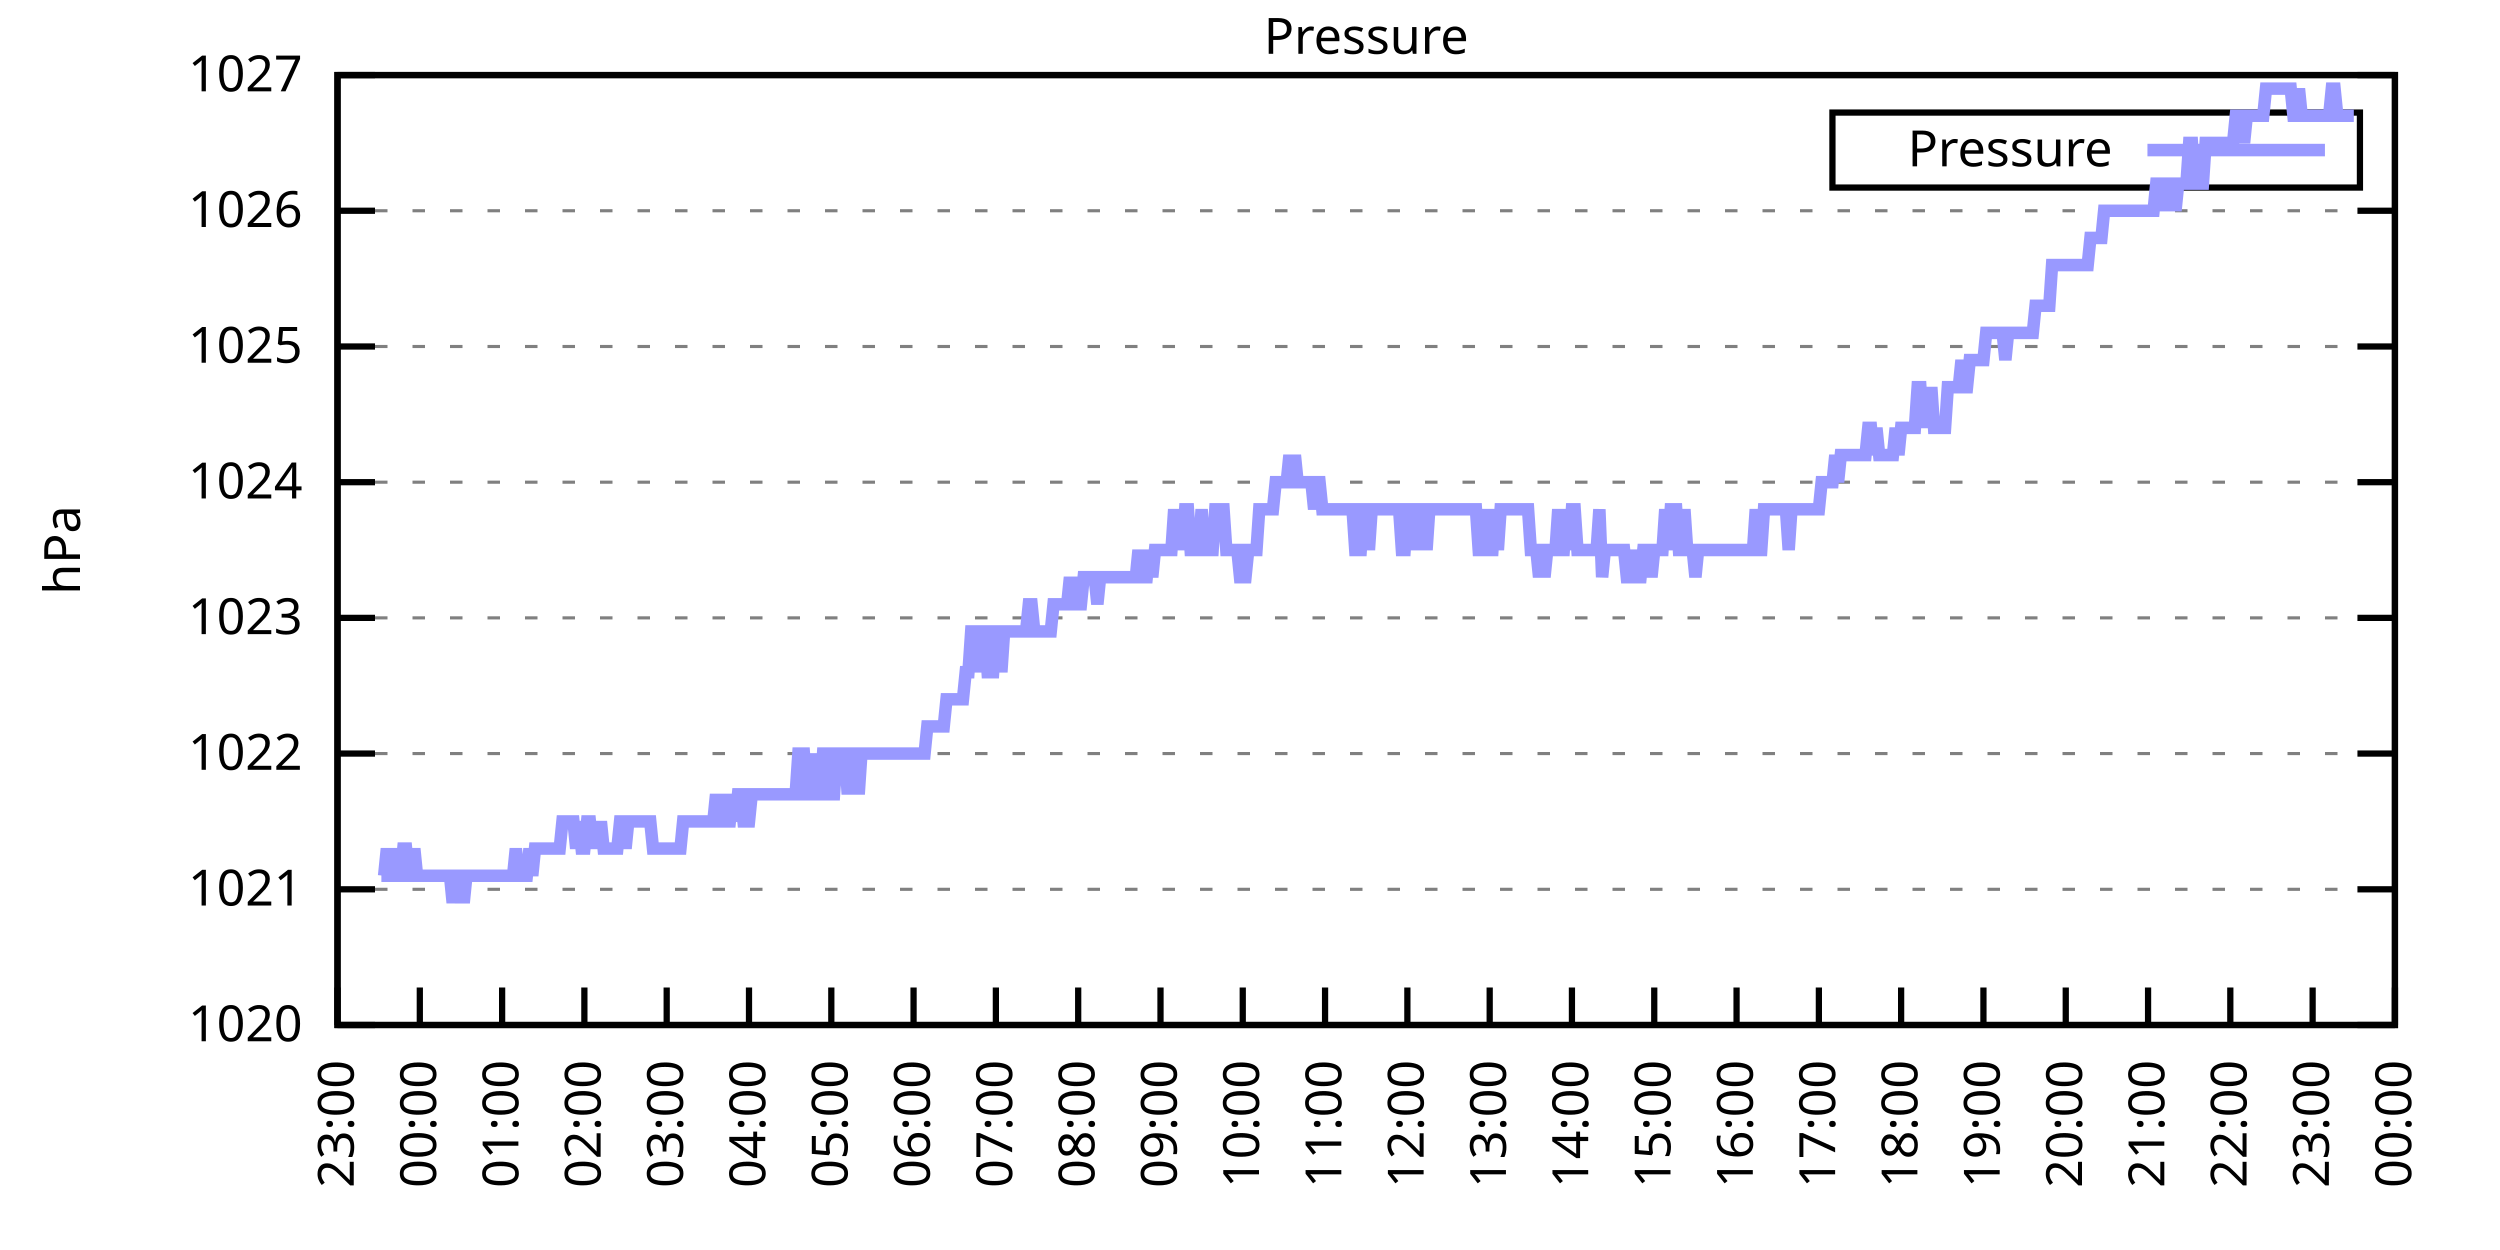
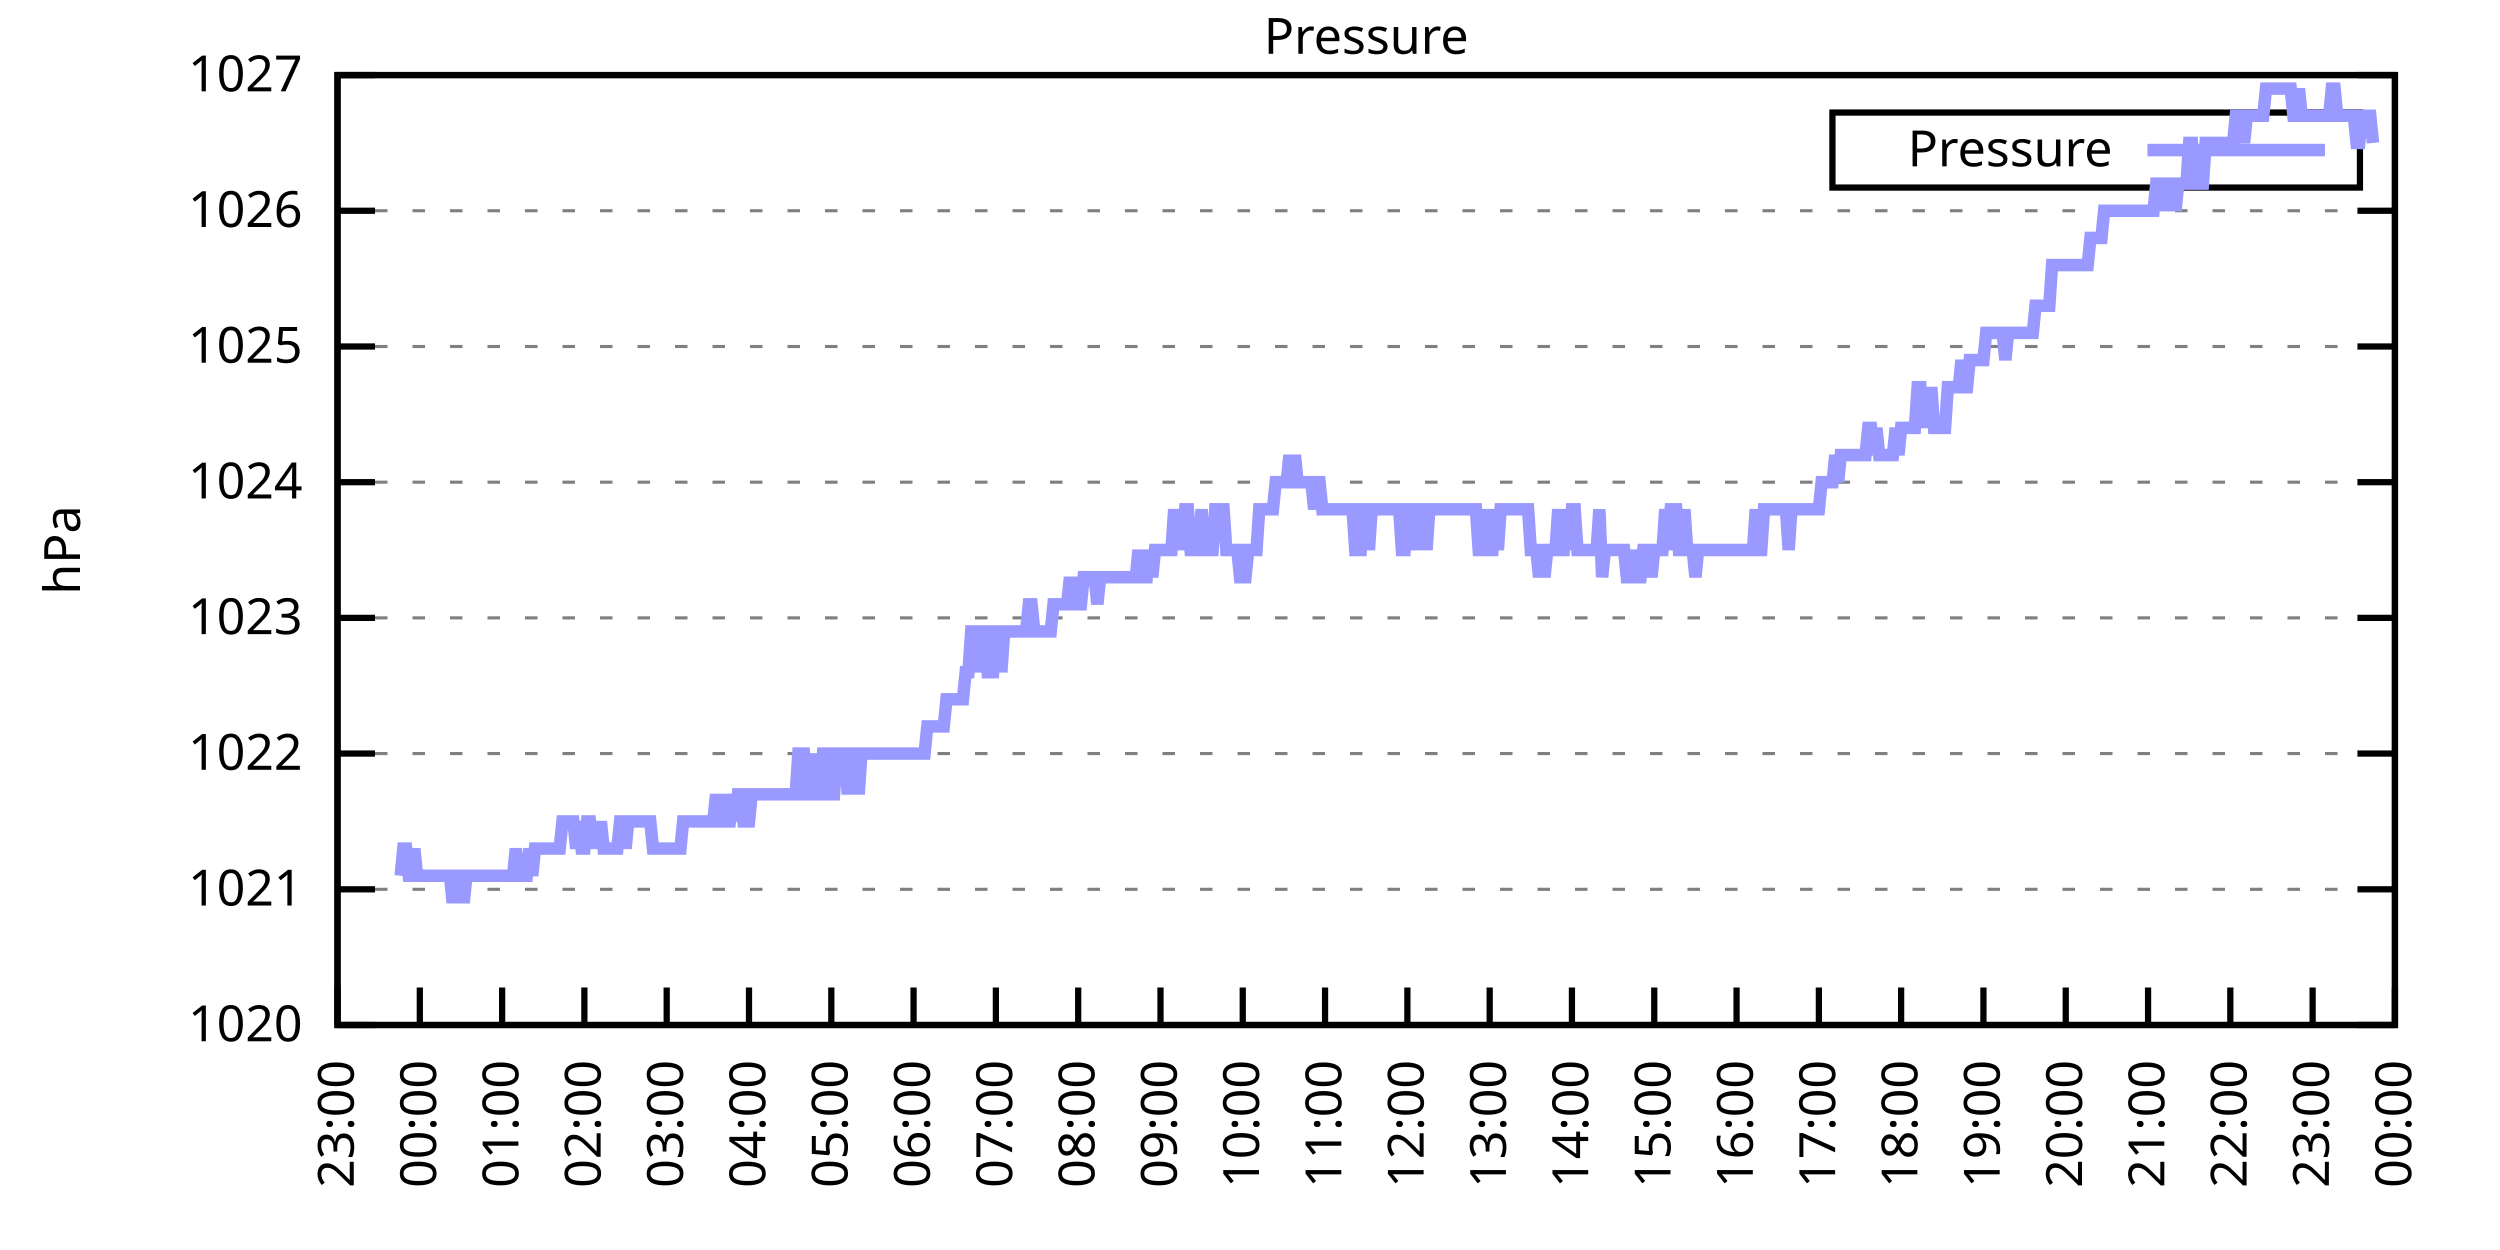
<svg xmlns="http://www.w3.org/2000/svg" xmlns:xlink="http://www.w3.org/1999/xlink" width="400" height="200" viewBox="0 0 400 200">
  <g id="gnuplot_canvas">
    <rect x="0" y="0" width="400" height="200" fill="none" />
    <defs>
      <circle id="gpDot" r="0.5" stroke-width="0.5" stroke="currentColor" />
      <path id="gpPt0" stroke-width="0.333" stroke="currentColor" d="M-1,0 h2 M0,-1 v2" />
      <path id="gpPt1" stroke-width="0.333" stroke="currentColor" d="M-1,-1 L1,1 M1,-1 L-1,1" />
      <path id="gpPt2" stroke-width="0.333" stroke="currentColor" d="M-1,0 L1,0 M0,-1 L0,1 M-1,-1 L1,1 M-1,1 L1,-1" />
      <rect id="gpPt3" stroke-width="0.333" stroke="currentColor" x="-1" y="-1" width="2" height="2" />
      <rect id="gpPt4" stroke-width="0.333" stroke="currentColor" fill="currentColor" x="-1" y="-1" width="2" height="2" />
      <circle id="gpPt5" stroke-width="0.333" stroke="currentColor" cx="0" cy="0" r="1" />
      <use xlink:href="#gpPt5" id="gpPt6" fill="currentColor" stroke="none" />
      <path id="gpPt7" stroke-width="0.333" stroke="currentColor" d="M0,-1.33 L-1.33,0.67 L1.33,0.67 z" />
      <use xlink:href="#gpPt7" id="gpPt8" fill="currentColor" stroke="none" />
      <use xlink:href="#gpPt7" id="gpPt9" stroke="currentColor" transform="rotate(180)" />
      <use xlink:href="#gpPt9" id="gpPt10" fill="currentColor" stroke="none" />
      <use xlink:href="#gpPt3" id="gpPt11" stroke="currentColor" transform="rotate(45)" />
      <use xlink:href="#gpPt11" id="gpPt12" fill="currentColor" stroke="none" />
      <path id="gpPt13" stroke-width="0.333" stroke="currentColor" d="M0,1.330 L1.265,0.411 L0.782,-1.067 L-0.782,-1.076 L-1.265,0.411 z" />
      <use xlink:href="#gpPt13" id="gpPt14" fill="currentColor" stroke="none" />
      <filter id="textbox" filterUnits="objectBoundingBox" x="0" y="0" height="1" width="1">
        <feFlood flood-color="white" flood-opacity="1" result="bgnd" />
        <feComposite in="SourceGraphic" in2="bgnd" operator="atop" />
      </filter>
      <filter id="greybox" filterUnits="objectBoundingBox" x="0" y="0" height="1" width="1">
        <feFlood flood-color="lightgrey" flood-opacity="1" result="grey" />
        <feComposite in="SourceGraphic" in2="grey" operator="atop" />
      </filter>
    </defs>
    <g fill="none" color="white" stroke="currentColor" stroke-width="1.00" stroke-linecap="butt" stroke-linejoin="miter">
</g>
    <g fill="none" color="black" stroke="currentColor" stroke-width="1.00" stroke-linecap="butt" stroke-linejoin="miter">
      <g stroke="none" shape-rendering="crispEdges">
        <polygon fill="rgb(255, 255, 255)" points="54.00,164.00 383.18,164.00 383.18,12.02 54.00,12.02 " />
      </g>
    </g>
    <g fill="none" color="black" stroke="currentColor" stroke-width="1.00" stroke-linecap="butt" stroke-linejoin="miter">
</g>
    <g fill="none" color="black" stroke="black" stroke-width="0.50" stroke-linecap="butt" stroke-linejoin="miter">
</g>
    <g fill="none" color="gray" stroke="currentColor" stroke-width="0.50" stroke-linecap="butt" stroke-linejoin="miter">
      <path stroke="gray" stroke-dasharray="2,4" class="gridline" d="M54.00,164.00 L383.19,164.00  " />
    </g>
    <g fill="none" color="gray" stroke="gray" stroke-width="1.00" stroke-linecap="butt" stroke-linejoin="miter">
</g>
    <g fill="none" color="black" stroke="currentColor" stroke-width="1.00" stroke-linecap="butt" stroke-linejoin="miter">
      <path stroke="black" d="M54.00,164.00 L60.00,164.00 M383.19,164.00 L377.19,164.00  " />
      <g transform="translate(48.40,166.60)" stroke="none" fill="black" font-family="Sans" font-size="8.00" text-anchor="end">
        <text>
          <tspan font-family="Sans"> 1020</tspan>
        </text>
      </g>
    </g>
    <g fill="none" color="black" stroke="currentColor" stroke-width="1.00" stroke-linecap="butt" stroke-linejoin="miter">
</g>
    <g fill="none" color="black" stroke="black" stroke-width="0.50" stroke-linecap="butt" stroke-linejoin="miter">
</g>
    <g fill="none" color="gray" stroke="currentColor" stroke-width="0.50" stroke-linecap="butt" stroke-linejoin="miter">
      <path stroke="gray" stroke-dasharray="2,4" class="gridline" d="M54.00,142.29 L383.19,142.29  " />
    </g>
    <g fill="none" color="gray" stroke="gray" stroke-width="1.00" stroke-linecap="butt" stroke-linejoin="miter">
</g>
    <g fill="none" color="black" stroke="currentColor" stroke-width="1.00" stroke-linecap="butt" stroke-linejoin="miter">
      <path stroke="black" d="M54.00,142.29 L60.00,142.29 M383.19,142.29 L377.19,142.29  " />
      <g transform="translate(48.40,144.89)" stroke="none" fill="black" font-family="Sans" font-size="8.00" text-anchor="end">
        <text>
          <tspan font-family="Sans"> 1021</tspan>
        </text>
      </g>
    </g>
    <g fill="none" color="black" stroke="currentColor" stroke-width="1.00" stroke-linecap="butt" stroke-linejoin="miter">
</g>
    <g fill="none" color="black" stroke="black" stroke-width="0.50" stroke-linecap="butt" stroke-linejoin="miter">
</g>
    <g fill="none" color="gray" stroke="currentColor" stroke-width="0.50" stroke-linecap="butt" stroke-linejoin="miter">
      <path stroke="gray" stroke-dasharray="2,4" class="gridline" d="M54.00,120.57 L383.19,120.57  " />
    </g>
    <g fill="none" color="gray" stroke="gray" stroke-width="1.00" stroke-linecap="butt" stroke-linejoin="miter">
</g>
    <g fill="none" color="black" stroke="currentColor" stroke-width="1.00" stroke-linecap="butt" stroke-linejoin="miter">
      <path stroke="black" d="M54.00,120.57 L60.00,120.57 M383.19,120.57 L377.19,120.57  " />
      <g transform="translate(48.40,123.17)" stroke="none" fill="black" font-family="Sans" font-size="8.00" text-anchor="end">
        <text>
          <tspan font-family="Sans"> 1022</tspan>
        </text>
      </g>
    </g>
    <g fill="none" color="black" stroke="currentColor" stroke-width="1.00" stroke-linecap="butt" stroke-linejoin="miter">
</g>
    <g fill="none" color="black" stroke="black" stroke-width="0.50" stroke-linecap="butt" stroke-linejoin="miter">
</g>
    <g fill="none" color="gray" stroke="currentColor" stroke-width="0.50" stroke-linecap="butt" stroke-linejoin="miter">
      <path stroke="gray" stroke-dasharray="2,4" class="gridline" d="M54.00,98.86 L383.19,98.86  " />
    </g>
    <g fill="none" color="gray" stroke="gray" stroke-width="1.00" stroke-linecap="butt" stroke-linejoin="miter">
</g>
    <g fill="none" color="black" stroke="currentColor" stroke-width="1.00" stroke-linecap="butt" stroke-linejoin="miter">
      <path stroke="black" d="M54.00,98.86 L60.00,98.86 M383.19,98.86 L377.19,98.86  " />
      <g transform="translate(48.40,101.46)" stroke="none" fill="black" font-family="Sans" font-size="8.00" text-anchor="end">
        <text>
          <tspan font-family="Sans"> 1023</tspan>
        </text>
      </g>
    </g>
    <g fill="none" color="black" stroke="currentColor" stroke-width="1.00" stroke-linecap="butt" stroke-linejoin="miter">
</g>
    <g fill="none" color="black" stroke="black" stroke-width="0.50" stroke-linecap="butt" stroke-linejoin="miter">
</g>
    <g fill="none" color="gray" stroke="currentColor" stroke-width="0.50" stroke-linecap="butt" stroke-linejoin="miter">
      <path stroke="gray" stroke-dasharray="2,4" class="gridline" d="M54.00,77.15 L383.19,77.15  " />
    </g>
    <g fill="none" color="gray" stroke="gray" stroke-width="1.00" stroke-linecap="butt" stroke-linejoin="miter">
</g>
    <g fill="none" color="black" stroke="currentColor" stroke-width="1.00" stroke-linecap="butt" stroke-linejoin="miter">
      <path stroke="black" d="M54.00,77.15 L60.00,77.15 M383.19,77.15 L377.19,77.15  " />
      <g transform="translate(48.40,79.75)" stroke="none" fill="black" font-family="Sans" font-size="8.00" text-anchor="end">
        <text>
          <tspan font-family="Sans"> 1024</tspan>
        </text>
      </g>
    </g>
    <g fill="none" color="black" stroke="currentColor" stroke-width="1.00" stroke-linecap="butt" stroke-linejoin="miter">
</g>
    <g fill="none" color="black" stroke="black" stroke-width="0.50" stroke-linecap="butt" stroke-linejoin="miter">
</g>
    <g fill="none" color="gray" stroke="currentColor" stroke-width="0.50" stroke-linecap="butt" stroke-linejoin="miter">
      <path stroke="gray" stroke-dasharray="2,4" class="gridline" d="M54.00,55.44 L383.19,55.44  " />
    </g>
    <g fill="none" color="gray" stroke="gray" stroke-width="1.00" stroke-linecap="butt" stroke-linejoin="miter">
</g>
    <g fill="none" color="black" stroke="currentColor" stroke-width="1.00" stroke-linecap="butt" stroke-linejoin="miter">
      <path stroke="black" d="M54.00,55.44 L60.00,55.44 M383.19,55.44 L377.19,55.44  " />
      <g transform="translate(48.40,58.04)" stroke="none" fill="black" font-family="Sans" font-size="8.00" text-anchor="end">
        <text>
          <tspan font-family="Sans"> 1025</tspan>
        </text>
      </g>
    </g>
    <g fill="none" color="black" stroke="currentColor" stroke-width="1.00" stroke-linecap="butt" stroke-linejoin="miter">
</g>
    <g fill="none" color="black" stroke="black" stroke-width="0.50" stroke-linecap="butt" stroke-linejoin="miter">
</g>
    <g fill="none" color="gray" stroke="currentColor" stroke-width="0.50" stroke-linecap="butt" stroke-linejoin="miter">
      <path stroke="gray" stroke-dasharray="2,4" class="gridline" d="M54.00,33.72 L383.19,33.72  " />
    </g>
    <g fill="none" color="gray" stroke="gray" stroke-width="1.00" stroke-linecap="butt" stroke-linejoin="miter">
</g>
    <g fill="none" color="black" stroke="currentColor" stroke-width="1.00" stroke-linecap="butt" stroke-linejoin="miter">
      <path stroke="black" d="M54.00,33.72 L60.00,33.72 M383.19,33.72 L377.19,33.72  " />
      <g transform="translate(48.40,36.32)" stroke="none" fill="black" font-family="Sans" font-size="8.00" text-anchor="end">
        <text>
          <tspan font-family="Sans"> 1026</tspan>
        </text>
      </g>
    </g>
    <g fill="none" color="black" stroke="currentColor" stroke-width="1.00" stroke-linecap="butt" stroke-linejoin="miter">
</g>
    <g fill="none" color="black" stroke="black" stroke-width="0.50" stroke-linecap="butt" stroke-linejoin="miter">
</g>
    <g fill="none" color="gray" stroke="currentColor" stroke-width="0.50" stroke-linecap="butt" stroke-linejoin="miter">
      <path stroke="gray" stroke-dasharray="2,4" class="gridline" d="M54.00,12.01 L383.19,12.01  " />
    </g>
    <g fill="none" color="gray" stroke="gray" stroke-width="1.00" stroke-linecap="butt" stroke-linejoin="miter">
</g>
    <g fill="none" color="black" stroke="currentColor" stroke-width="1.00" stroke-linecap="butt" stroke-linejoin="miter">
      <path stroke="black" d="M54.00,12.01 L60.00,12.01 M383.19,12.01 L377.19,12.01  " />
      <g transform="translate(48.40,14.61)" stroke="none" fill="black" font-family="Sans" font-size="8.00" text-anchor="end">
        <text>
          <tspan font-family="Sans"> 1027</tspan>
        </text>
      </g>
    </g>
    <g fill="none" color="black" stroke="currentColor" stroke-width="1.00" stroke-linecap="butt" stroke-linejoin="miter">
      <path stroke="black" d="M54.00,164.00 L54.00,158.00  " />
      <g transform="translate(56.60,169.60) rotate(270.00)" stroke="none" fill="black" font-family="Sans" font-size="8.00" text-anchor="end">
        <text>
          <tspan font-family="Sans">23:00</tspan>
        </text>
      </g>
    </g>
    <g fill="none" color="black" stroke="currentColor" stroke-width="1.00" stroke-linecap="butt" stroke-linejoin="miter">
      <path stroke="black" d="M67.17,164.00 L67.17,158.00  " />
      <g transform="translate(69.77,169.60) rotate(270.00)" stroke="none" fill="black" font-family="Sans" font-size="8.00" text-anchor="end">
        <text>
          <tspan font-family="Sans">00:00</tspan>
        </text>
      </g>
    </g>
    <g fill="none" color="black" stroke="currentColor" stroke-width="1.00" stroke-linecap="butt" stroke-linejoin="miter">
      <path stroke="black" d="M80.34,164.00 L80.34,158.00  " />
      <g transform="translate(82.94,169.60) rotate(270.00)" stroke="none" fill="black" font-family="Sans" font-size="8.00" text-anchor="end">
        <text>
          <tspan font-family="Sans">01:00</tspan>
        </text>
      </g>
    </g>
    <g fill="none" color="black" stroke="currentColor" stroke-width="1.00" stroke-linecap="butt" stroke-linejoin="miter">
      <path stroke="black" d="M93.50,164.00 L93.50,158.00  " />
      <g transform="translate(96.10,169.60) rotate(270.00)" stroke="none" fill="black" font-family="Sans" font-size="8.00" text-anchor="end">
        <text>
          <tspan font-family="Sans">02:00</tspan>
        </text>
      </g>
    </g>
    <g fill="none" color="black" stroke="currentColor" stroke-width="1.00" stroke-linecap="butt" stroke-linejoin="miter">
      <path stroke="black" d="M106.67,164.00 L106.67,158.00  " />
      <g transform="translate(109.27,169.60) rotate(270.00)" stroke="none" fill="black" font-family="Sans" font-size="8.00" text-anchor="end">
        <text>
          <tspan font-family="Sans">03:00</tspan>
        </text>
      </g>
    </g>
    <g fill="none" color="black" stroke="currentColor" stroke-width="1.00" stroke-linecap="butt" stroke-linejoin="miter">
      <path stroke="black" d="M119.84,164.00 L119.84,158.00  " />
      <g transform="translate(122.44,169.60) rotate(270.00)" stroke="none" fill="black" font-family="Sans" font-size="8.00" text-anchor="end">
        <text>
          <tspan font-family="Sans">04:00</tspan>
        </text>
      </g>
    </g>
    <g fill="none" color="black" stroke="currentColor" stroke-width="1.00" stroke-linecap="butt" stroke-linejoin="miter">
      <path stroke="black" d="M133.01,164.00 L133.01,158.00  " />
      <g transform="translate(135.61,169.60) rotate(270.00)" stroke="none" fill="black" font-family="Sans" font-size="8.00" text-anchor="end">
        <text>
          <tspan font-family="Sans">05:00</tspan>
        </text>
      </g>
    </g>
    <g fill="none" color="black" stroke="currentColor" stroke-width="1.00" stroke-linecap="butt" stroke-linejoin="miter">
      <path stroke="black" d="M146.17,164.00 L146.17,158.00  " />
      <g transform="translate(148.77,169.60) rotate(270.00)" stroke="none" fill="black" font-family="Sans" font-size="8.00" text-anchor="end">
        <text>
          <tspan font-family="Sans">06:00</tspan>
        </text>
      </g>
    </g>
    <g fill="none" color="black" stroke="currentColor" stroke-width="1.00" stroke-linecap="butt" stroke-linejoin="miter">
      <path stroke="black" d="M159.34,164.00 L159.34,158.00  " />
      <g transform="translate(161.94,169.60) rotate(270.00)" stroke="none" fill="black" font-family="Sans" font-size="8.00" text-anchor="end">
        <text>
          <tspan font-family="Sans">07:00</tspan>
        </text>
      </g>
    </g>
    <g fill="none" color="black" stroke="currentColor" stroke-width="1.00" stroke-linecap="butt" stroke-linejoin="miter">
      <path stroke="black" d="M172.51,164.00 L172.51,158.00  " />
      <g transform="translate(175.11,169.60) rotate(270.00)" stroke="none" fill="black" font-family="Sans" font-size="8.00" text-anchor="end">
        <text>
          <tspan font-family="Sans">08:00</tspan>
        </text>
      </g>
    </g>
    <g fill="none" color="black" stroke="currentColor" stroke-width="1.00" stroke-linecap="butt" stroke-linejoin="miter">
      <path stroke="black" d="M185.68,164.00 L185.68,158.00  " />
      <g transform="translate(188.28,169.60) rotate(270.00)" stroke="none" fill="black" font-family="Sans" font-size="8.00" text-anchor="end">
        <text>
          <tspan font-family="Sans">09:00</tspan>
        </text>
      </g>
    </g>
    <g fill="none" color="black" stroke="currentColor" stroke-width="1.00" stroke-linecap="butt" stroke-linejoin="miter">
      <path stroke="black" d="M198.84,164.00 L198.84,158.00  " />
      <g transform="translate(201.44,169.60) rotate(270.00)" stroke="none" fill="black" font-family="Sans" font-size="8.00" text-anchor="end">
        <text>
          <tspan font-family="Sans">10:00</tspan>
        </text>
      </g>
    </g>
    <g fill="none" color="black" stroke="currentColor" stroke-width="1.00" stroke-linecap="butt" stroke-linejoin="miter">
      <path stroke="black" d="M212.01,164.00 L212.01,158.00  " />
      <g transform="translate(214.61,169.60) rotate(270.00)" stroke="none" fill="black" font-family="Sans" font-size="8.00" text-anchor="end">
        <text>
          <tspan font-family="Sans">11:00</tspan>
        </text>
      </g>
    </g>
    <g fill="none" color="black" stroke="currentColor" stroke-width="1.00" stroke-linecap="butt" stroke-linejoin="miter">
      <path stroke="black" d="M225.18,164.00 L225.18,158.00  " />
      <g transform="translate(227.78,169.60) rotate(270.00)" stroke="none" fill="black" font-family="Sans" font-size="8.00" text-anchor="end">
        <text>
          <tspan font-family="Sans">12:00</tspan>
        </text>
      </g>
    </g>
    <g fill="none" color="black" stroke="currentColor" stroke-width="1.00" stroke-linecap="butt" stroke-linejoin="miter">
      <path stroke="black" d="M238.35,164.00 L238.35,158.00  " />
      <g transform="translate(240.95,169.60) rotate(270.00)" stroke="none" fill="black" font-family="Sans" font-size="8.00" text-anchor="end">
        <text>
          <tspan font-family="Sans">13:00</tspan>
        </text>
      </g>
    </g>
    <g fill="none" color="black" stroke="currentColor" stroke-width="1.00" stroke-linecap="butt" stroke-linejoin="miter">
      <path stroke="black" d="M251.51,164.00 L251.51,158.00  " />
      <g transform="translate(254.11,169.60) rotate(270.00)" stroke="none" fill="black" font-family="Sans" font-size="8.00" text-anchor="end">
        <text>
          <tspan font-family="Sans">14:00</tspan>
        </text>
      </g>
    </g>
    <g fill="none" color="black" stroke="currentColor" stroke-width="1.00" stroke-linecap="butt" stroke-linejoin="miter">
      <path stroke="black" d="M264.68,164.00 L264.68,158.00  " />
      <g transform="translate(267.28,169.60) rotate(270.00)" stroke="none" fill="black" font-family="Sans" font-size="8.00" text-anchor="end">
        <text>
          <tspan font-family="Sans">15:00</tspan>
        </text>
      </g>
    </g>
    <g fill="none" color="black" stroke="currentColor" stroke-width="1.00" stroke-linecap="butt" stroke-linejoin="miter">
      <path stroke="black" d="M277.85,164.00 L277.85,158.00  " />
      <g transform="translate(280.45,169.60) rotate(270.00)" stroke="none" fill="black" font-family="Sans" font-size="8.00" text-anchor="end">
        <text>
          <tspan font-family="Sans">16:00</tspan>
        </text>
      </g>
    </g>
    <g fill="none" color="black" stroke="currentColor" stroke-width="1.00" stroke-linecap="butt" stroke-linejoin="miter">
      <path stroke="black" d="M291.02,164.00 L291.02,158.00  " />
      <g transform="translate(293.62,169.60) rotate(270.00)" stroke="none" fill="black" font-family="Sans" font-size="8.00" text-anchor="end">
        <text>
          <tspan font-family="Sans">17:00</tspan>
        </text>
      </g>
    </g>
    <g fill="none" color="black" stroke="currentColor" stroke-width="1.00" stroke-linecap="butt" stroke-linejoin="miter">
      <path stroke="black" d="M304.18,164.00 L304.18,158.00  " />
      <g transform="translate(306.78,169.60) rotate(270.00)" stroke="none" fill="black" font-family="Sans" font-size="8.00" text-anchor="end">
        <text>
          <tspan font-family="Sans">18:00</tspan>
        </text>
      </g>
    </g>
    <g fill="none" color="black" stroke="currentColor" stroke-width="1.00" stroke-linecap="butt" stroke-linejoin="miter">
      <path stroke="black" d="M317.35,164.00 L317.35,158.00  " />
      <g transform="translate(319.95,169.60) rotate(270.00)" stroke="none" fill="black" font-family="Sans" font-size="8.00" text-anchor="end">
        <text>
          <tspan font-family="Sans">19:00</tspan>
        </text>
      </g>
    </g>
    <g fill="none" color="black" stroke="currentColor" stroke-width="1.00" stroke-linecap="butt" stroke-linejoin="miter">
      <path stroke="black" d="M330.52,164.00 L330.52,158.00  " />
      <g transform="translate(333.12,169.60) rotate(270.00)" stroke="none" fill="black" font-family="Sans" font-size="8.00" text-anchor="end">
        <text>
          <tspan font-family="Sans">20:00</tspan>
        </text>
      </g>
    </g>
    <g fill="none" color="black" stroke="currentColor" stroke-width="1.00" stroke-linecap="butt" stroke-linejoin="miter">
      <path stroke="black" d="M343.69,164.00 L343.69,158.00  " />
      <g transform="translate(346.29,169.60) rotate(270.00)" stroke="none" fill="black" font-family="Sans" font-size="8.00" text-anchor="end">
        <text>
          <tspan font-family="Sans">21:00</tspan>
        </text>
      </g>
    </g>
    <g fill="none" color="black" stroke="currentColor" stroke-width="1.00" stroke-linecap="butt" stroke-linejoin="miter">
      <path stroke="black" d="M356.85,164.00 L356.85,158.00  " />
      <g transform="translate(359.45,169.60) rotate(270.00)" stroke="none" fill="black" font-family="Sans" font-size="8.00" text-anchor="end">
        <text>
          <tspan font-family="Sans">22:00</tspan>
        </text>
      </g>
    </g>
    <g fill="none" color="black" stroke="currentColor" stroke-width="1.00" stroke-linecap="butt" stroke-linejoin="miter">
      <path stroke="black" d="M370.02,164.00 L370.02,158.00  " />
      <g transform="translate(372.62,169.60) rotate(270.00)" stroke="none" fill="black" font-family="Sans" font-size="8.00" text-anchor="end">
        <text>
          <tspan font-family="Sans">23:00</tspan>
        </text>
      </g>
    </g>
    <g fill="none" color="black" stroke="currentColor" stroke-width="1.00" stroke-linecap="butt" stroke-linejoin="miter">
      <path stroke="black" d="M383.19,164.00 L383.19,158.00  " />
      <g transform="translate(385.79,169.60) rotate(270.00)" stroke="none" fill="black" font-family="Sans" font-size="8.00" text-anchor="end">
        <text>
          <tspan font-family="Sans">00:00</tspan>
        </text>
      </g>
    </g>
    <g fill="none" color="black" stroke="currentColor" stroke-width="1.00" stroke-linecap="butt" stroke-linejoin="miter">
</g>
    <g fill="none" color="black" stroke="currentColor" stroke-width="1.00" stroke-linecap="butt" stroke-linejoin="miter">
      <path stroke="black" d="M54.00,12.01 L54.00,164.00 L383.19,164.00 L383.19,12.01 L54.00,12.01 Z  " />
    </g>
    <g fill="none" color="black" stroke="currentColor" stroke-width="1.00" stroke-linecap="butt" stroke-linejoin="miter">
</g>
    <g fill="none" color="black" stroke="currentColor" stroke-width="1.00" stroke-linecap="butt" stroke-linejoin="miter">
      <path stroke="black" d="M293.19,30.01 L293.19,18.01 L377.59,18.01 L377.59,30.01 L293.19,30.01 Z  " />
    </g>
    <g id="Pressure_plot_1">
      <g fill="none" color="white" stroke="black" stroke-width="2.00" stroke-linecap="butt" stroke-linejoin="miter">
</g>
      <g fill="none" color="black" stroke="currentColor" stroke-width="2.00" stroke-linecap="butt" stroke-linejoin="miter">
        <g transform="translate(337.99,26.61)" stroke="none" fill="black" font-family="Sans" font-size="8.00" text-anchor="end">
          <text>
            <tspan font-family="Sans">Pressure</tspan>
          </text>
        </g>
      </g>
      <g fill="none" color="black" stroke="currentColor" stroke-width="2.00" stroke-linecap="butt" stroke-linejoin="miter">
-         <path stroke="rgb(153, 153, 255)" d="M343.59,24.01 L371.99,24.01 M61.02,140.12 L61.46,140.12 L61.90,135.77 L62.34,140.12 L62.78,135.77 L63.22,140.12   L63.66,140.12 L64.10,140.12 L64.53,135.77 L64.97,135.77 L65.41,140.12 L65.85,140.12 L66.29,135.77 L66.73,140.12   L67.17,140.12 L67.61,140.12 L68.05,140.12 L68.48,140.12 L68.92,140.12 L69.36,140.12 L69.80,140.12 L70.24,140.12   L70.68,140.12 L71.12,140.12 L71.56,140.12 L72.00,140.12 L72.43,144.46 L72.87,140.12 L73.31,140.12 L73.75,140.12   L74.19,144.46 L74.63,140.12 L75.07,140.12 L75.51,140.12 L75.95,140.12 L76.38,140.12 L76.82,140.12 L77.26,140.12   L77.70,140.12 L78.14,140.12 L78.58,140.12 L79.02,140.12 L79.46,140.12 L79.90,140.12 L80.34,140.12 L80.77,140.12   L81.21,140.12 L81.65,140.12 L82.09,140.12 L82.53,135.77 L82.97,140.12 L83.41,140.12 L83.85,140.12 L84.29,140.12   L84.72,135.77 L85.16,140.12 L85.60,135.77 L86.04,135.77 L86.48,135.77 L86.92,135.77 L87.36,135.77 L87.80,135.77   L88.24,135.77 L88.67,135.77 L89.11,135.77 L89.55,135.77 L89.99,131.43 L90.43,131.43 L90.87,131.43 L91.31,131.43   L91.75,131.43 L92.19,135.77 L92.62,131.43 L93.06,135.77 L93.50,135.77 L93.94,131.43 L94.38,131.43 L94.82,135.77   L95.26,131.43 L95.70,135.77 L96.14,131.43 L96.58,135.77 L97.01,135.77 L97.45,135.77 L97.89,135.77 L98.33,135.77   L98.77,135.77 L99.21,131.43 L99.65,131.43 L100.09,135.77 L100.53,131.43 L100.96,131.43 L101.40,131.43 L101.84,131.43   L102.28,131.43 L102.72,131.43 L103.16,131.43 L103.60,131.43 L104.04,131.43 L104.48,135.77 L104.91,135.77 L105.35,135.77   L105.79,135.77 L106.23,135.77 L106.67,135.77 L107.11,135.77 L107.55,135.77 L107.99,135.77 L108.43,135.77 L108.87,135.77   L109.30,131.43 L109.74,131.43 L110.18,131.43 L110.62,131.43 L111.06,131.43 L111.50,131.43 L111.94,131.43 L112.38,131.43   L112.82,131.43 L113.25,131.43 L113.69,131.43 L114.13,131.43 L114.57,127.09 L115.01,131.43 L115.45,131.43 L115.89,127.09   L116.33,131.43 L116.77,131.43 L117.20,127.09 L117.64,131.43 L118.08,127.09 L118.52,127.09 L118.96,131.43 L119.40,131.43   L119.84,131.43 L120.28,127.09 L120.72,127.09 L121.15,127.09 L121.59,127.09 L122.03,127.09 L122.47,127.09 L122.91,127.09   L123.35,127.09 L123.79,127.09 L124.23,127.09 L124.67,127.09 L125.11,127.09 L125.54,127.09 L125.98,127.09 L126.42,127.09   L126.86,127.09 L127.30,127.09 L127.74,120.57 L128.18,120.57 L128.62,120.57 L129.06,127.09 L129.49,127.09 L129.93,127.09   L130.37,120.57 L130.81,127.09 L131.25,127.09 L131.69,120.57 L132.13,120.57 L132.57,127.09 L133.01,127.09 L133.44,127.09   L133.88,120.57 L134.32,120.57 L134.76,120.57 L135.20,120.57 L135.64,127.09 L136.08,120.57 L136.52,120.57 L136.96,120.57   L137.39,127.09 L137.83,120.57 L138.27,120.57 L138.71,120.57 L139.15,120.57 L139.59,120.57 L140.03,120.57 L140.47,120.57   L140.91,120.57 L141.35,120.57 L141.78,120.57 L142.22,120.57 L142.66,120.57 L143.10,120.57 L143.54,120.57 L143.98,120.57   L144.42,120.57 L144.86,120.57 L145.30,120.57 L145.73,120.57 L146.17,120.57 L146.61,120.57 L147.05,120.57 L147.49,120.57   L147.93,120.57 L148.37,116.23 L148.81,116.23 L149.25,116.23 L149.68,116.23 L150.12,116.23 L150.56,116.23 L151.00,116.23   L151.44,111.89 L151.88,111.89 L152.32,111.89 L152.76,111.89 L153.20,111.89 L153.63,111.89 L154.07,111.89 L154.51,107.55   L154.95,107.55 L155.39,101.03 L155.83,101.03 L156.27,101.03 L156.71,107.55 L157.15,101.03 L157.59,101.03 L158.02,107.55   L158.46,107.55 L158.90,107.55 L159.34,101.03 L159.78,101.03 L160.22,107.55 L160.66,101.03 L161.10,101.03 L161.54,101.03   L161.97,101.03 L162.41,101.03 L162.85,101.03 L163.29,101.03 L163.73,101.03 L164.17,101.03 L164.61,96.69 L165.05,96.69   L165.49,101.03 L165.92,101.03 L166.36,101.03 L166.80,101.03 L167.24,101.03 L167.68,101.03 L168.12,101.03 L168.56,96.69   L169.00,96.69 L169.44,96.69 L169.87,96.69 L170.31,96.69 L170.75,96.69 L171.19,92.35 L171.63,96.69 L172.07,92.35   L172.51,96.69 L172.95,96.69 L173.39,92.35 L173.83,92.35 L174.26,92.35 L174.70,92.35 L175.14,92.35 L175.58,96.69   L176.02,92.35 L176.46,92.35 L176.90,92.35 L177.34,92.35 L177.78,92.35 L178.21,92.35 L178.65,92.35 L179.09,92.35   L179.53,92.35 L179.97,92.35 L180.41,92.35 L180.85,92.35 L181.29,92.35 L181.73,92.35 L182.16,88.00 L182.60,92.35   L183.04,92.35 L183.48,92.35 L183.92,88.00 L184.36,92.35 L184.80,88.00 L185.24,88.00 L185.68,88.00 L186.11,88.00   L186.55,88.00 L186.99,88.00 L187.43,88.00 L187.87,81.49 L188.31,88.00 L188.75,81.49 L189.19,88.00 L189.63,81.49   L190.07,81.49 L190.50,88.00 L190.94,88.00 L191.38,88.00 L191.82,88.00 L192.26,81.49 L192.70,88.00 L193.14,88.00   L193.58,88.00 L194.02,88.00 L194.45,81.49 L194.89,81.49 L195.33,81.49 L195.77,81.49 L196.21,88.00 L196.65,88.00   L197.09,88.00 L197.53,88.00 L197.97,88.00 L198.40,92.35 L198.84,92.35 L199.28,92.35 L199.72,88.00 L200.16,88.00   L200.60,88.00 L201.04,88.00 L201.48,81.49 L201.92,81.49 L202.35,81.49 L202.79,81.49 L203.23,81.49 L203.67,81.49   L204.11,77.15 L204.55,77.15 L204.99,77.15 L205.43,77.15 L205.87,77.15 L206.31,72.81 L206.74,77.15 L207.18,72.81   L207.62,77.15 L208.06,77.15 L208.50,77.15 L208.94,77.15 L209.38,77.15 L209.82,77.15 L210.26,81.49 L210.69,77.15   L211.13,77.15 L211.57,81.49 L212.01,81.49 L212.45,81.49 L212.89,81.49 L213.33,81.49 L213.77,81.49 L214.21,81.49   L214.64,81.49 L215.08,81.49 L215.52,81.49 L215.96,81.49 L216.40,81.49 L216.84,88.00 L217.28,88.00 L217.72,88.00   L218.16,81.49 L218.60,81.49 L219.03,88.00 L219.47,81.49 L219.91,81.49 L220.35,81.49 L220.79,81.49 L221.23,81.49   L221.67,81.49 L222.11,81.49 L222.55,81.49 L222.98,81.49 L223.42,81.49 L223.86,81.49 L224.30,88.00 L224.74,88.00   L225.18,81.49 L225.62,81.49 L226.06,88.00 L226.50,81.49 L226.93,81.49 L227.37,88.00 L227.81,81.49 L228.25,88.00   L228.69,81.49 L229.13,81.49 L229.57,81.49 L230.01,81.49 L230.45,81.49 L230.88,81.49 L231.32,81.49 L231.76,81.49   L232.20,81.49 L232.64,81.49 L233.08,81.49 L233.52,81.49 L233.96,81.49 L234.40,81.49 L234.84,81.49 L235.27,81.49   L235.71,81.49 L236.15,81.49 L236.59,88.00 L237.03,88.00 L237.47,88.00 L237.91,81.49 L238.35,88.00 L238.79,88.00   L239.22,81.49 L239.66,88.00 L240.10,81.49 L240.54,81.49 L240.98,81.49 L241.42,81.49 L241.86,81.49 L242.30,81.49   L242.74,81.49 L243.17,81.49 L243.61,81.49 L244.05,81.49 L244.49,81.49 L244.93,88.00 L245.37,88.00 L245.81,88.00   L246.25,92.35 L246.69,88.00 L247.12,92.35 L247.56,88.00 L248.00,88.00 L248.44,88.00 L248.88,88.00 L249.32,81.49   L249.76,88.00 L250.20,88.00 L250.64,81.49 L251.08,88.00 L251.51,81.49 L251.95,81.49 L252.39,88.00 L252.83,88.00   L253.27,88.00 L253.71,88.00 L254.15,88.00 L254.59,88.00 L255.03,88.00 L255.46,88.00 L255.90,81.49 L256.34,92.35   L256.78,88.00 L257.22,88.00 L257.66,88.00 L258.10,88.00 L258.54,88.00 L258.98,88.00 L259.41,88.00 L259.85,88.00   L260.29,92.35 L260.73,92.35 L261.17,92.35 L261.61,88.00 L262.05,92.35 L262.49,92.35 L262.93,88.00 L263.36,88.00   L263.80,88.00 L264.24,92.35 L264.68,88.00 L265.12,88.00 L265.56,88.00 L266.00,88.00 L266.44,81.49 L266.88,88.00   L267.32,81.49 L267.75,81.49 L268.19,81.49 L268.63,88.00 L269.07,88.00 L269.51,81.49 L269.95,88.00 L270.39,88.00   L270.83,88.00 L271.27,92.35 L271.70,88.00 L272.14,88.00 L272.58,88.00 L273.02,88.00 L273.46,88.00 L273.90,88.00   L274.34,88.00 L274.78,88.00 L275.22,88.00 L275.65,88.00 L276.09,88.00 L276.53,88.00 L276.97,88.00 L277.41,88.00   L277.85,88.00 L278.29,88.00 L278.73,88.00 L279.17,88.00 L279.60,88.00 L280.04,88.00 L280.48,88.00 L280.92,81.49   L281.36,88.00 L281.80,88.00 L282.24,81.49 L282.68,81.49 L283.12,81.49 L283.56,81.49 L283.99,81.49 L284.43,81.49   L284.87,81.49 L285.31,81.49 L285.75,81.49 L286.19,88.00 L286.63,81.49 L287.07,81.49 L287.51,81.49 L287.94,81.49   L288.38,81.49 L288.82,81.49 L289.26,81.49 L289.70,81.49 L290.14,81.49 L290.58,81.49 L291.02,81.49 L291.46,77.15   L291.89,77.15 L292.33,77.15 L292.77,77.15 L293.21,77.15 L293.65,72.81 L294.09,77.15 L294.53,72.81 L294.97,72.81   L295.41,72.81 L295.84,72.81 L296.28,72.81 L296.72,72.81 L297.16,72.81 L297.60,72.81 L298.04,72.81 L298.48,72.81   L298.92,68.46 L299.36,68.46 L299.80,72.81 L300.23,68.46 L300.67,72.81 L301.11,72.81 L301.55,72.81 L301.99,72.81   L302.43,72.81 L302.87,72.81 L303.31,68.46 L303.75,72.81 L304.18,68.46 L304.62,68.46 L305.06,68.46 L305.50,68.46   L305.94,68.46 L306.38,68.46 L306.82,61.95 L307.26,61.95 L307.70,68.46 L308.13,61.95 L308.57,68.46 L309.01,61.95   L309.45,68.46 L309.89,68.46 L310.33,68.46 L310.77,68.46 L311.21,68.46 L311.65,61.95 L312.08,61.95 L312.52,61.95   L312.96,61.95 L313.40,61.95 L313.84,57.61 L314.28,61.95 L314.72,61.95 L315.16,57.61 L315.60,57.61 L316.04,57.61   L316.47,57.61 L316.91,57.61 L317.35,57.61 L317.79,53.26 L318.23,53.26 L318.67,53.26 L319.11,53.26 L319.55,53.26   L319.99,53.26 L320.42,53.26 L320.86,57.61 L321.30,53.26 L321.74,53.26 L322.18,53.26 L322.62,53.26 L323.06,53.26   L323.50,53.26 L323.94,53.26 L324.37,53.26 L324.81,53.26 L325.25,53.26 L325.69,48.92 L326.13,48.92 L326.57,48.92   L327.01,48.92 L327.45,48.92 L327.89,48.92 L328.33,42.41 L328.76,42.41 L329.20,42.41 L329.64,42.41 L330.08,42.41   L330.52,42.41 L330.96,42.41 L331.40,42.41 L331.84,42.41 L332.28,42.41 L332.71,42.41 L333.15,42.41 L333.59,42.41   L334.03,42.41 L334.47,38.07 L334.91,38.07 L335.35,38.07 L335.79,38.07 L336.23,38.07 L336.66,33.72 L337.10,33.72   L337.54,33.72 L337.98,33.72 L338.42,33.72 L338.86,33.72 L339.30,33.72 L339.74,33.72 L340.18,33.72 L340.61,33.72   L341.05,33.72 L341.49,33.72 L341.93,33.72 L342.37,33.72 L342.81,33.72 L343.25,33.72 L343.69,33.72 L344.13,33.72   L344.57,33.72 L345.00,29.38 L345.44,29.38 L345.88,33.72 L346.32,29.38 L346.76,29.38 L347.20,33.72 L347.64,29.38   L348.08,33.72 L348.52,29.38 L348.95,29.38 L349.39,29.38 L349.83,29.38 L350.27,22.87 L350.71,22.87 L351.15,29.38   L351.59,29.38 L352.03,29.38 L352.47,29.38 L352.90,22.87 L353.34,22.87 L353.78,22.87 L354.22,22.87 L354.66,22.87   L355.10,22.87 L355.54,22.87 L355.98,22.87 L356.42,22.87 L356.85,22.87 L357.29,22.87 L357.73,18.52 L358.17,18.52   L358.61,18.52 L359.05,22.87 L359.49,18.52 L359.93,18.52 L360.37,18.52 L360.81,18.52 L361.24,18.52 L361.68,18.52   L362.12,18.52 L362.56,14.18 L363.00,14.18 L363.44,14.18 L363.88,14.18 L364.32,14.18 L364.76,14.18 L365.19,14.18   L365.63,14.18 L366.07,14.18 L366.51,14.18 L366.95,18.52 L367.39,18.52 L367.83,14.18 L368.27,18.52 L368.71,18.52   L369.14,18.52 L369.58,18.52 L370.02,18.52 L370.46,18.52 L370.90,18.52 L371.34,18.52 L371.78,18.52 L372.22,18.52   L372.66,18.52 L373.09,14.18 L373.53,14.18 L373.97,18.52 L374.41,18.52 L374.85,18.52 L375.29,18.52 L375.73,18.52   L376.17,18.52 L376.61,18.52  " />
+         <path stroke="rgb(153, 153, 255)" d="M343.59,24.01 L371.99,24.01 M64.10,140.12 L64.53,135.77 L64.97,135.77 L65.41,140.12 L65.85,140.12 L66.29,135.77   L66.73,140.12 L67.17,140.12 L67.61,140.12 L68.05,140.12 L68.48,140.12 L68.92,140.12 L69.36,140.12 L69.80,140.12   L70.24,140.12 L70.68,140.12 L71.12,140.12 L71.56,140.12 L72.00,140.12 L72.43,144.46 L72.87,140.12 L73.31,140.12   L73.75,140.12 L74.19,144.46 L74.63,140.12 L75.07,140.12 L75.51,140.12 L75.95,140.12 L76.38,140.12 L76.82,140.12   L77.26,140.12 L77.70,140.12 L78.14,140.12 L78.58,140.12 L79.02,140.12 L79.46,140.12 L79.90,140.12 L80.34,140.12   L80.77,140.12 L81.21,140.12 L81.65,140.12 L82.09,140.12 L82.53,135.77 L82.97,140.12 L83.41,140.12 L83.85,140.12   L84.29,140.12 L84.72,135.77 L85.16,140.12 L85.60,135.77 L86.04,135.77 L86.48,135.77 L86.92,135.77 L87.36,135.77   L87.80,135.77 L88.24,135.77 L88.67,135.77 L89.11,135.77 L89.55,135.77 L89.99,131.43 L90.43,131.43 L90.87,131.43   L91.31,131.43 L91.75,131.43 L92.19,135.77 L92.62,131.43 L93.06,135.77 L93.50,135.77 L93.94,131.43 L94.38,131.43   L94.82,135.77 L95.26,131.43 L95.70,135.77 L96.14,131.43 L96.58,135.77 L97.01,135.77 L97.45,135.77 L97.89,135.77   L98.33,135.77 L98.77,135.77 L99.21,131.43 L99.65,131.43 L100.09,135.77 L100.53,131.43 L100.96,131.43 L101.40,131.43   L101.84,131.43 L102.28,131.43 L102.72,131.43 L103.16,131.43 L103.60,131.43 L104.04,131.43 L104.48,135.77 L104.91,135.77   L105.35,135.77 L105.79,135.77 L106.23,135.77 L106.67,135.77 L107.11,135.77 L107.55,135.77 L107.99,135.77 L108.43,135.77   L108.87,135.77 L109.30,131.43 L109.74,131.43 L110.18,131.43 L110.62,131.43 L111.06,131.43 L111.50,131.43 L111.94,131.43   L112.38,131.43 L112.82,131.43 L113.25,131.43 L113.69,131.43 L114.13,131.43 L114.57,127.09 L115.01,131.43 L115.45,131.43   L115.89,127.09 L116.33,131.43 L116.77,131.43 L117.20,127.09 L117.64,131.43 L118.08,127.09 L118.52,127.09 L118.96,131.43   L119.40,131.43 L119.84,131.43 L120.28,127.09 L120.72,127.09 L121.15,127.09 L121.59,127.09 L122.03,127.09 L122.47,127.09   L122.91,127.09 L123.35,127.09 L123.79,127.09 L124.23,127.09 L124.67,127.09 L125.11,127.09 L125.54,127.09 L125.98,127.09   L126.42,127.09 L126.86,127.09 L127.30,127.09 L127.74,120.57 L128.18,120.57 L128.62,120.57 L129.06,127.09 L129.49,127.09   L129.93,127.09 L130.37,120.57 L130.81,127.09 L131.25,127.09 L131.69,120.57 L132.13,120.57 L132.57,127.09 L133.01,127.09   L133.44,127.09 L133.88,120.57 L134.32,120.57 L134.76,120.57 L135.20,120.57 L135.64,127.09 L136.08,120.57 L136.52,120.57   L136.96,120.57 L137.39,127.09 L137.83,120.57 L138.27,120.57 L138.71,120.57 L139.15,120.57 L139.59,120.57 L140.03,120.57   L140.47,120.57 L140.91,120.57 L141.35,120.57 L141.78,120.57 L142.22,120.57 L142.66,120.57 L143.10,120.57 L143.54,120.57   L143.98,120.57 L144.42,120.57 L144.86,120.57 L145.30,120.57 L145.73,120.57 L146.17,120.57 L146.61,120.57 L147.05,120.57   L147.49,120.57 L147.93,120.57 L148.37,116.23 L148.81,116.23 L149.25,116.23 L149.68,116.23 L150.12,116.23 L150.56,116.23   L151.00,116.23 L151.44,111.89 L151.88,111.89 L152.32,111.89 L152.76,111.89 L153.20,111.89 L153.63,111.89 L154.07,111.89   L154.51,107.55 L154.95,107.55 L155.39,101.03 L155.83,101.03 L156.27,101.03 L156.71,107.55 L157.15,101.03 L157.59,101.03   L158.02,107.55 L158.46,107.55 L158.90,107.55 L159.34,101.03 L159.78,101.03 L160.22,107.55 L160.66,101.03 L161.10,101.03   L161.54,101.03 L161.97,101.03 L162.41,101.03 L162.85,101.03 L163.29,101.03 L163.73,101.03 L164.17,101.03 L164.61,96.69   L165.05,96.69 L165.49,101.03 L165.92,101.03 L166.36,101.03 L166.80,101.03 L167.24,101.03 L167.68,101.03 L168.12,101.03   L168.56,96.69 L169.00,96.69 L169.44,96.69 L169.87,96.69 L170.31,96.69 L170.75,96.69 L171.19,92.35 L171.63,96.69   L172.07,92.35 L172.51,96.69 L172.95,96.69 L173.39,92.35 L173.83,92.35 L174.26,92.35 L174.70,92.35 L175.14,92.35   L175.58,96.69 L176.02,92.35 L176.46,92.35 L176.90,92.35 L177.34,92.35 L177.78,92.35 L178.21,92.35 L178.65,92.35   L179.09,92.35 L179.53,92.35 L179.97,92.35 L180.41,92.35 L180.85,92.35 L181.29,92.35 L181.73,92.35 L182.16,88.00   L182.60,92.35 L183.04,92.35 L183.48,92.35 L183.92,88.00 L184.36,92.35 L184.80,88.00 L185.24,88.00 L185.68,88.00   L186.11,88.00 L186.55,88.00 L186.99,88.00 L187.43,88.00 L187.87,81.49 L188.31,88.00 L188.75,81.49 L189.19,88.00   L189.63,81.49 L190.07,81.49 L190.50,88.00 L190.94,88.00 L191.38,88.00 L191.82,88.00 L192.26,81.49 L192.70,88.00   L193.14,88.00 L193.58,88.00 L194.02,88.00 L194.45,81.49 L194.89,81.49 L195.33,81.49 L195.77,81.49 L196.21,88.00   L196.65,88.00 L197.09,88.00 L197.53,88.00 L197.97,88.00 L198.40,92.35 L198.84,92.35 L199.28,92.35 L199.72,88.00   L200.16,88.00 L200.60,88.00 L201.04,88.00 L201.48,81.49 L201.92,81.49 L202.35,81.49 L202.79,81.49 L203.23,81.49   L203.67,81.49 L204.11,77.15 L204.55,77.15 L204.99,77.15 L205.43,77.15 L205.87,77.15 L206.31,72.81 L206.74,77.15   L207.18,72.81 L207.62,77.15 L208.06,77.15 L208.50,77.15 L208.94,77.15 L209.38,77.15 L209.82,77.15 L210.26,81.49   L210.69,77.15 L211.13,77.15 L211.57,81.49 L212.01,81.49 L212.45,81.49 L212.89,81.49 L213.33,81.49 L213.77,81.49   L214.21,81.49 L214.64,81.49 L215.08,81.49 L215.52,81.49 L215.96,81.49 L216.40,81.49 L216.84,88.00 L217.28,88.00   L217.72,88.00 L218.16,81.49 L218.60,81.49 L219.03,88.00 L219.47,81.49 L219.91,81.49 L220.35,81.49 L220.79,81.49   L221.23,81.49 L221.67,81.49 L222.11,81.49 L222.55,81.49 L222.98,81.49 L223.42,81.49 L223.86,81.49 L224.30,88.00   L224.74,88.00 L225.18,81.49 L225.62,81.49 L226.06,88.00 L226.50,81.49 L226.93,81.49 L227.37,88.00 L227.81,81.49   L228.25,88.00 L228.69,81.49 L229.13,81.49 L229.57,81.49 L230.01,81.49 L230.45,81.49 L230.88,81.49 L231.32,81.49   L231.76,81.49 L232.20,81.49 L232.64,81.49 L233.08,81.49 L233.52,81.49 L233.96,81.49 L234.40,81.49 L234.84,81.49   L235.27,81.49 L235.71,81.49 L236.15,81.49 L236.59,88.00 L237.03,88.00 L237.47,88.00 L237.91,81.49 L238.35,88.00   L238.79,88.00 L239.22,81.49 L239.66,88.00 L240.10,81.49 L240.54,81.49 L240.98,81.49 L241.42,81.49 L241.86,81.49   L242.30,81.49 L242.74,81.49 L243.17,81.49 L243.61,81.49 L244.05,81.49 L244.49,81.49 L244.93,88.00 L245.37,88.00   L245.81,88.00 L246.25,92.35 L246.69,88.00 L247.12,92.35 L247.56,88.00 L248.00,88.00 L248.44,88.00 L248.88,88.00   L249.32,81.49 L249.76,88.00 L250.20,88.00 L250.64,81.49 L251.08,88.00 L251.51,81.49 L251.95,81.49 L252.39,88.00   L252.83,88.00 L253.27,88.00 L253.71,88.00 L254.15,88.00 L254.59,88.00 L255.03,88.00 L255.46,88.00 L255.90,81.49   L256.34,92.35 L256.78,88.00 L257.22,88.00 L257.66,88.00 L258.10,88.00 L258.54,88.00 L258.98,88.00 L259.41,88.00   L259.85,88.00 L260.29,92.35 L260.73,92.35 L261.17,92.35 L261.61,88.00 L262.05,92.35 L262.49,92.35 L262.93,88.00   L263.36,88.00 L263.80,88.00 L264.24,92.35 L264.68,88.00 L265.12,88.00 L265.56,88.00 L266.00,88.00 L266.44,81.49   L266.88,88.00 L267.32,81.49 L267.75,81.49 L268.19,81.49 L268.63,88.00 L269.07,88.00 L269.51,81.49 L269.95,88.00   L270.39,88.00 L270.83,88.00 L271.27,92.35 L271.70,88.00 L272.14,88.00 L272.58,88.00 L273.02,88.00 L273.46,88.00   L273.90,88.00 L274.34,88.00 L274.78,88.00 L275.22,88.00 L275.65,88.00 L276.09,88.00 L276.53,88.00 L276.97,88.00   L277.41,88.00 L277.85,88.00 L278.29,88.00 L278.73,88.00 L279.17,88.00 L279.60,88.00 L280.04,88.00 L280.48,88.00   L280.92,81.49 L281.36,88.00 L281.80,88.00 L282.24,81.49 L282.68,81.49 L283.12,81.49 L283.56,81.49 L283.99,81.49   L284.43,81.49 L284.87,81.49 L285.31,81.49 L285.75,81.49 L286.19,88.00 L286.63,81.49 L287.07,81.49 L287.51,81.49   L287.94,81.49 L288.38,81.49 L288.82,81.49 L289.26,81.49 L289.70,81.49 L290.14,81.49 L290.58,81.49 L291.02,81.49   L291.46,77.15 L291.89,77.15 L292.33,77.15 L292.77,77.15 L293.21,77.15 L293.65,72.81 L294.09,77.15 L294.53,72.81   L294.97,72.81 L295.41,72.81 L295.84,72.81 L296.28,72.81 L296.72,72.81 L297.16,72.81 L297.60,72.81 L298.04,72.81   L298.48,72.81 L298.92,68.46 L299.36,68.46 L299.80,72.81 L300.23,68.46 L300.67,72.81 L301.11,72.81 L301.55,72.81   L301.99,72.81 L302.43,72.81 L302.87,72.81 L303.31,68.46 L303.75,72.81 L304.18,68.46 L304.62,68.46 L305.06,68.46   L305.50,68.46 L305.94,68.46 L306.38,68.46 L306.82,61.95 L307.26,61.95 L307.70,68.46 L308.13,61.95 L308.57,68.46   L309.01,61.95 L309.45,68.46 L309.89,68.46 L310.33,68.46 L310.77,68.46 L311.21,68.46 L311.65,61.95 L312.08,61.95   L312.52,61.95 L312.96,61.95 L313.40,61.95 L313.84,57.61 L314.28,61.95 L314.72,61.95 L315.16,57.61 L315.60,57.61   L316.04,57.61 L316.47,57.61 L316.91,57.61 L317.35,57.61 L317.79,53.26 L318.23,53.26 L318.67,53.26 L319.11,53.26   L319.55,53.26 L319.99,53.26 L320.42,53.26 L320.86,57.61 L321.30,53.26 L321.74,53.26 L322.18,53.26 L322.62,53.26   L323.06,53.26 L323.50,53.26 L323.94,53.26 L324.37,53.26 L324.81,53.26 L325.25,53.26 L325.69,48.92 L326.13,48.92   L326.57,48.92 L327.01,48.92 L327.45,48.92 L327.89,48.92 L328.33,42.41 L328.76,42.41 L329.20,42.41 L329.64,42.41   L330.08,42.41 L330.52,42.41 L330.96,42.41 L331.40,42.41 L331.84,42.41 L332.28,42.41 L332.71,42.41 L333.15,42.41   L333.59,42.41 L334.03,42.41 L334.47,38.07 L334.91,38.07 L335.35,38.07 L335.79,38.07 L336.23,38.07 L336.66,33.72   L337.10,33.72 L337.54,33.72 L337.98,33.72 L338.42,33.72 L338.86,33.72 L339.30,33.72 L339.74,33.72 L340.18,33.72   L340.61,33.72 L341.05,33.72 L341.49,33.72 L341.93,33.72 L342.37,33.72 L342.81,33.72 L343.25,33.72 L343.69,33.72   L344.13,33.72 L344.57,33.72 L345.00,29.38 L345.44,29.38 L345.88,33.72 L346.32,29.38 L346.76,29.38 L347.20,33.72   L347.64,29.38 L348.08,33.72 L348.52,29.38 L348.95,29.38 L349.39,29.38 L349.83,29.38 L350.27,22.87 L350.71,22.87   L351.15,29.38 L351.59,29.38 L352.03,29.38 L352.47,29.38 L352.90,22.87 L353.34,22.87 L353.78,22.87 L354.22,22.87   L354.66,22.87 L355.10,22.87 L355.54,22.87 L355.98,22.87 L356.42,22.87 L356.85,22.87 L357.29,22.87 L357.73,18.52   L358.17,18.52 L358.61,18.52 L359.05,22.87 L359.49,18.52 L359.93,18.52 L360.37,18.52 L360.81,18.52 L361.24,18.52   L361.68,18.52 L362.12,18.52 L362.56,14.18 L363.00,14.18 L363.44,14.18 L363.88,14.18 L364.32,14.18 L364.76,14.18   L365.19,14.18 L365.63,14.18 L366.07,14.18 L366.51,14.18 L366.95,18.52 L367.39,18.52 L367.83,14.18 L368.27,18.52   L368.71,18.52 L369.14,18.52 L369.58,18.52 L370.02,18.52 L370.46,18.52 L370.90,18.52 L371.34,18.52 L371.78,18.52   L372.22,18.52 L372.66,18.52 L373.09,14.18 L373.53,14.18 L373.97,18.52 L374.41,18.52 L374.85,18.52 L375.29,18.52   L375.73,18.52 L376.17,18.52 L376.61,18.52 L377.05,22.87 L377.48,22.87 L377.92,18.52 L378.36,18.52 L378.80,18.52   L379.24,18.52 L379.68,22.87  " />
      </g>
    </g>
    <g fill="none" color="black" stroke="currentColor" stroke-width="2.00" stroke-linecap="butt" stroke-linejoin="miter">
</g>
    <g fill="none" color="black" stroke="black" stroke-width="1.00" stroke-linecap="butt" stroke-linejoin="miter">
</g>
    <g fill="none" color="black" stroke="currentColor" stroke-width="1.00" stroke-linecap="butt" stroke-linejoin="miter">
      <path stroke="black" d="M54.00,12.01 L54.00,164.00 L383.19,164.00 L383.19,12.01 L54.00,12.01 Z  " />
      <g transform="translate(12.80,88.01) rotate(270.00)" stroke="none" fill="black" font-family="Sans" font-size="8.00" text-anchor="middle">
        <text>
          <tspan font-family="Sans">hPa</tspan>
        </text>
      </g>
    </g>
    <g fill="none" color="black" stroke="currentColor" stroke-width="1.00" stroke-linecap="butt" stroke-linejoin="miter">
</g>
    <g fill="none" color="black" stroke="currentColor" stroke-width="1.00" stroke-linecap="butt" stroke-linejoin="miter">
      <g transform="translate(218.59,8.61)" stroke="none" fill="black" font-family="Sans" font-size="8.00" text-anchor="middle">
        <text>
          <tspan font-family="Sans">Pressure</tspan>
        </text>
      </g>
    </g>
    <g fill="none" color="black" stroke="currentColor" stroke-width="1.00" stroke-linecap="butt" stroke-linejoin="miter">
</g>
  </g>
</svg>
